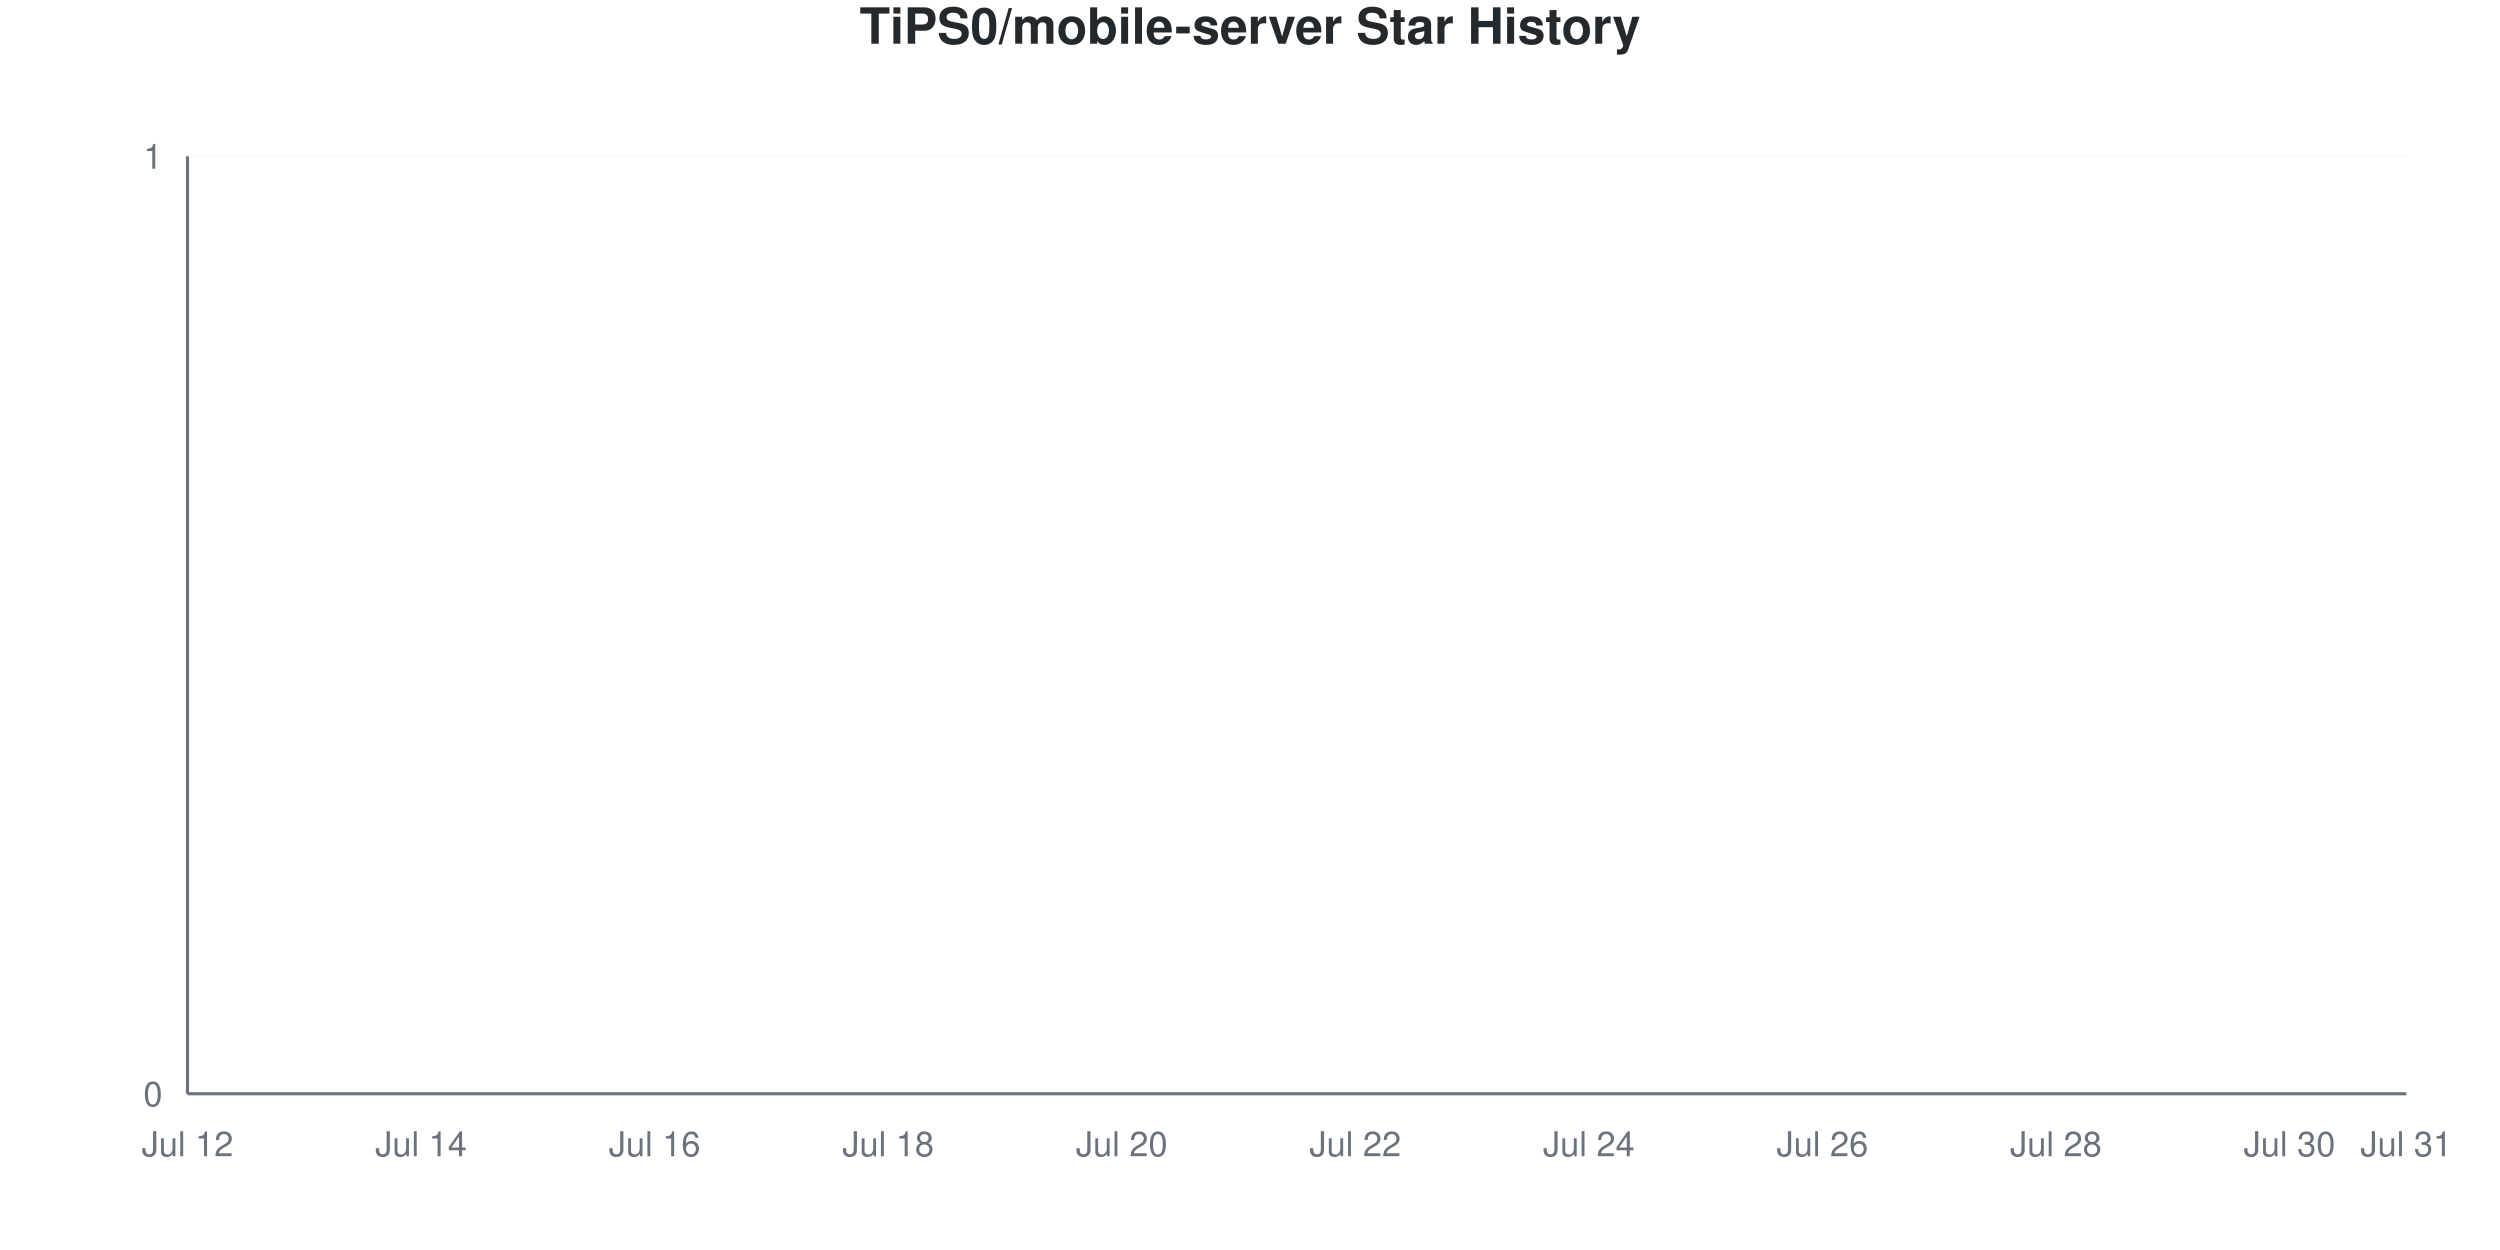
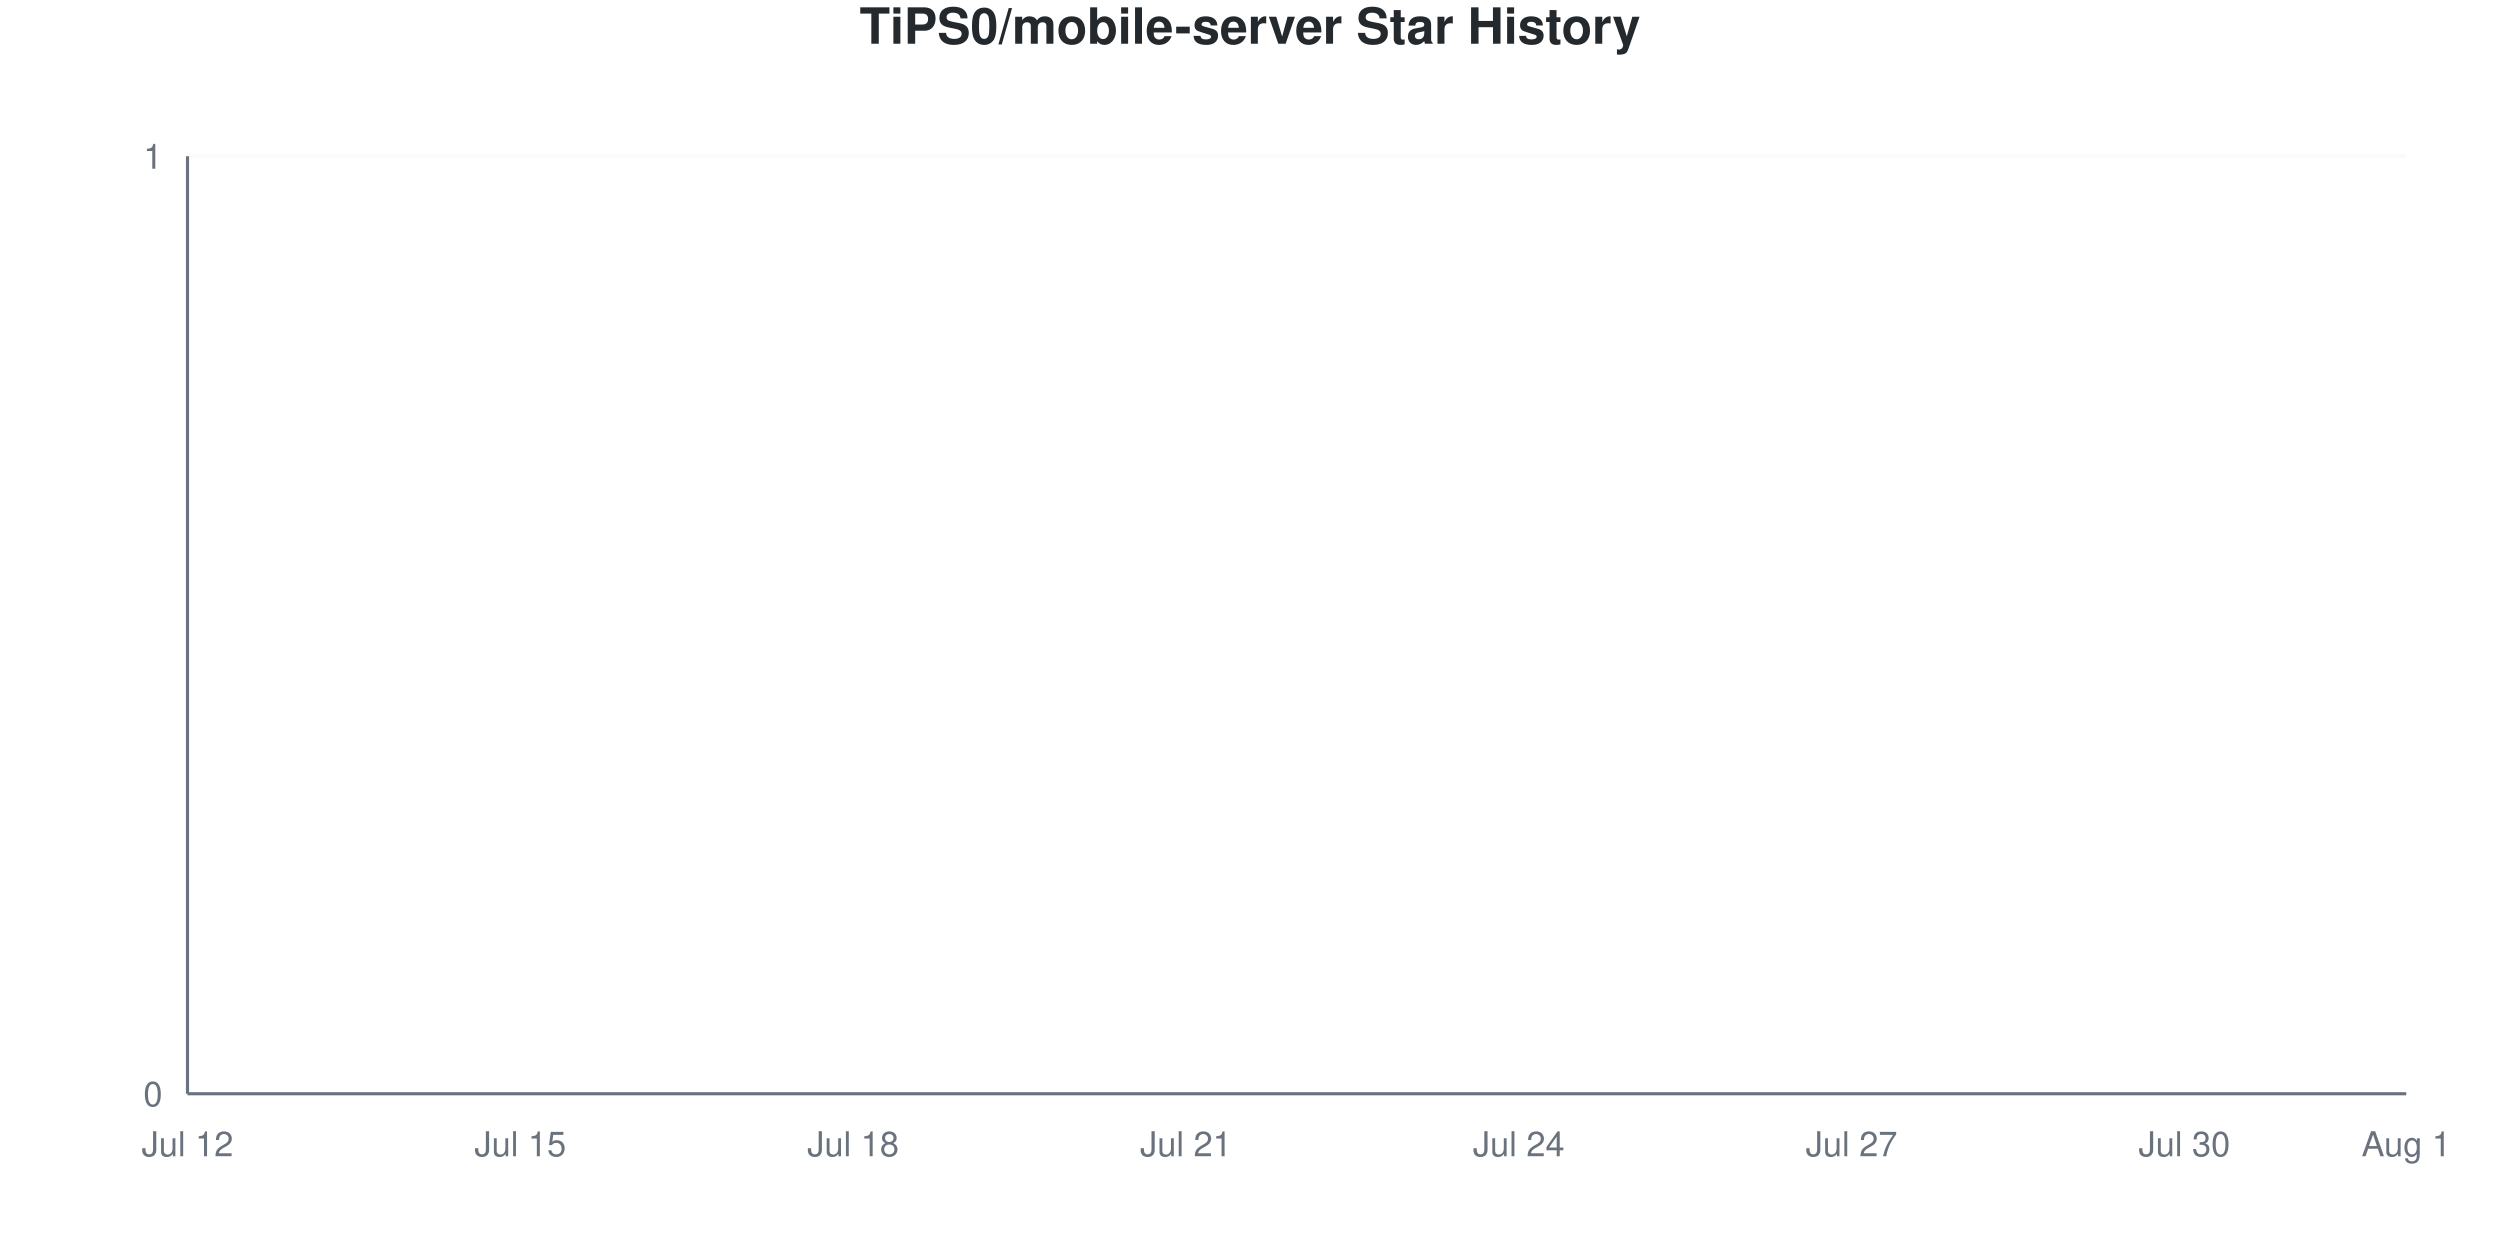
<svg xmlns="http://www.w3.org/2000/svg" viewBox="0 0 800 400" width="800" height="400">
  <style>
    @keyframes drawLine {
      to { stroke-dashoffset: 0; }
    }
    @keyframes fadeInPoint {
      from { opacity: 0; }
      to { opacity: 1; }
    }
    .data-line-0 {
      stroke-dasharray: 1065;
      stroke-dashoffset: 1065;
      animation: drawLine 2s ease-out forwards;
    }
    .data-point {
      opacity: 0;
      animation: fadeInPoint 0.5s ease-out forwards;
    }
    .chart-bg { fill: #fff; }
    .chart-text { fill: #24292e; }
    .chart-muted { fill: #6a737d; }
    .chart-grid { stroke: #eee; }
    .chart-axis { stroke: #6a737d; }
    @media (prefers-color-scheme: dark) {
      .chart-bg { fill: #0d1117; }
      .chart-text { fill: #e6edf3; }
      .chart-muted { fill: #8b949e; }
      .chart-grid { stroke: #21262d; }
      .chart-axis { stroke: #8b949e; }
    }
  </style>
  <rect width="800" height="400" class="chart-bg" />
  <text x="400" y="14" text-anchor="middle" class="chart-text" font-size="16" font-weight="bold" font-family="-apple-system, BlinkMacSystemFont, 'Segoe UI', Helvetica, Arial, sans-serif">TiPS0/mobile-server Star History</text>
  <g class="grid">
    <line x1="60" y1="350" x2="770" y2="350" class="chart-grid" stroke-opacity="0.3" />
    <text x="52" y="354" text-anchor="end" class="chart-muted" font-size="11" font-family="-apple-system, BlinkMacSystemFont, 'Segoe UI', Helvetica, Arial, sans-serif">0</text>
    <line x1="60" y1="50" x2="770" y2="50" class="chart-grid" stroke-opacity="0.3" />
    <text x="52" y="54" text-anchor="end" class="chart-muted" font-size="11" font-family="-apple-system, BlinkMacSystemFont, 'Segoe UI', Helvetica, Arial, sans-serif">1</text>
  </g>
  <g class="milestones">
    
  </g>
  <g class="x-axis">
    <text x="60" y="370" text-anchor="middle" class="chart-muted" font-size="11" font-family="-apple-system, BlinkMacSystemFont, 'Segoe UI', Helvetica, Arial, sans-serif">Jul 12</text>
-     <text x="134.737" y="370" text-anchor="middle" class="chart-muted" font-size="11" font-family="-apple-system, BlinkMacSystemFont, 'Segoe UI', Helvetica, Arial, sans-serif">Jul 14</text>
-     <text x="209.474" y="370" text-anchor="middle" class="chart-muted" font-size="11" font-family="-apple-system, BlinkMacSystemFont, 'Segoe UI', Helvetica, Arial, sans-serif">Jul 16</text>
-     <text x="284.211" y="370" text-anchor="middle" class="chart-muted" font-size="11" font-family="-apple-system, BlinkMacSystemFont, 'Segoe UI', Helvetica, Arial, sans-serif">Jul 18</text>
-     <text x="358.947" y="370" text-anchor="middle" class="chart-muted" font-size="11" font-family="-apple-system, BlinkMacSystemFont, 'Segoe UI', Helvetica, Arial, sans-serif">Jul 20</text>
-     <text x="433.684" y="370" text-anchor="middle" class="chart-muted" font-size="11" font-family="-apple-system, BlinkMacSystemFont, 'Segoe UI', Helvetica, Arial, sans-serif">Jul 22</text>
-     <text x="508.421" y="370" text-anchor="middle" class="chart-muted" font-size="11" font-family="-apple-system, BlinkMacSystemFont, 'Segoe UI', Helvetica, Arial, sans-serif">Jul 24</text>
-     <text x="583.158" y="370" text-anchor="middle" class="chart-muted" font-size="11" font-family="-apple-system, BlinkMacSystemFont, 'Segoe UI', Helvetica, Arial, sans-serif">Jul 26</text>
-     <text x="657.895" y="370" text-anchor="middle" class="chart-muted" font-size="11" font-family="-apple-system, BlinkMacSystemFont, 'Segoe UI', Helvetica, Arial, sans-serif">Jul 28</text>
-     <text x="732.632" y="370" text-anchor="middle" class="chart-muted" font-size="11" font-family="-apple-system, BlinkMacSystemFont, 'Segoe UI', Helvetica, Arial, sans-serif">Jul 30</text>
-     <text x="770" y="370" text-anchor="middle" class="chart-muted" font-size="11" font-family="-apple-system, BlinkMacSystemFont, 'Segoe UI', Helvetica, Arial, sans-serif">Jul 31</text>
+     <text x="166.5" y="370" text-anchor="middle" class="chart-muted" font-size="11" font-family="-apple-system, BlinkMacSystemFont, 'Segoe UI', Helvetica, Arial, sans-serif">Jul 15</text>
+     <text x="273" y="370" text-anchor="middle" class="chart-muted" font-size="11" font-family="-apple-system, BlinkMacSystemFont, 'Segoe UI', Helvetica, Arial, sans-serif">Jul 18</text>
+     <text x="379.5" y="370" text-anchor="middle" class="chart-muted" font-size="11" font-family="-apple-system, BlinkMacSystemFont, 'Segoe UI', Helvetica, Arial, sans-serif">Jul 21</text>
+     <text x="486" y="370" text-anchor="middle" class="chart-muted" font-size="11" font-family="-apple-system, BlinkMacSystemFont, 'Segoe UI', Helvetica, Arial, sans-serif">Jul 24</text>
+     <text x="592.5" y="370" text-anchor="middle" class="chart-muted" font-size="11" font-family="-apple-system, BlinkMacSystemFont, 'Segoe UI', Helvetica, Arial, sans-serif">Jul 27</text>
+     <text x="699" y="370" text-anchor="middle" class="chart-muted" font-size="11" font-family="-apple-system, BlinkMacSystemFont, 'Segoe UI', Helvetica, Arial, sans-serif">Jul 30</text>
+     <text x="770" y="370" text-anchor="middle" class="chart-muted" font-size="11" font-family="-apple-system, BlinkMacSystemFont, 'Segoe UI', Helvetica, Arial, sans-serif">Aug 1</text>
  </g>
  <line x1="60" y1="50" x2="60" y2="350" class="chart-axis" stroke-width="1" />
  <line x1="60" y1="350" x2="770" y2="350" class="chart-axis" stroke-width="1" />
-   <path d="M60,350 L60,350 C72.456,350 84.912,350 97.368,350 C109.825,350 122.281,350 134.737,350 C147.193,350 159.649,350 172.105,350 C184.561,350 197.018,350 209.474,350 C221.93,350 234.386,350 246.842,350 C259.298,350 271.754,350 284.211,350 C296.667,350 309.123,350 321.579,350 C334.035,350 346.491,350 358.947,350 C371.404,350 383.86,350 396.316,350 C408.772,350 421.228,350 433.684,350 C446.14,350 458.596,350 471.053,350 C483.509,350 495.965,350 508.421,350 C520.877,350 533.333,350 545.789,350 C558.246,350 570.702,350 583.158,350 C595.614,350 608.07,350 620.526,350 C632.982,350 645.439,350 657.895,350 C670.351,350 682.807,350 695.263,350 C707.719,350 720.175,350 732.632,350 C745.088,350 757.544,350 770,350 L770,350 L60,350 Z" fill="#dfb317" fill-opacity="0.1" />
-   <path d="M60,350 L60,350 C72.456,350 84.912,350 97.368,350 C109.825,350 122.281,350 134.737,350 C147.193,350 159.649,350 172.105,350 C184.561,350 197.018,350 209.474,350 C221.93,350 234.386,350 246.842,350 C259.298,350 271.754,350 284.211,350 C296.667,350 309.123,350 321.579,350 C334.035,350 346.491,350 358.947,350 C371.404,350 383.86,350 396.316,350 C408.772,350 421.228,350 433.684,350 C446.14,350 458.596,350 471.053,350 C483.509,350 495.965,350 508.421,350 C520.877,350 533.333,350 545.789,350 C558.246,350 570.702,350 583.158,350 C595.614,350 608.07,350 620.526,350 C632.982,350 645.439,350 657.895,350 C670.351,350 682.807,350 695.263,350 C707.719,350 720.175,350 732.632,350 C745.088,350 757.544,350 770,350" fill="none" stroke="#dfb317" stroke-width="2.5" class="data-line-0" />
+   <path d="M60,350 L60,350 C71.833,350 83.667,350 95.5,350 C107.333,350 119.167,350 131,350 C142.833,350 154.667,350 166.5,350 C178.333,350 190.167,350 202,350 C213.833,350 225.667,350 237.5,350 C249.333,350 261.167,350 273,350 C284.833,350 296.667,350 308.5,350 C320.333,350 332.167,350 344,350 C355.833,350 367.667,350 379.5,350 C391.333,350 403.167,350 415,350 C426.833,350 438.667,350 450.5,350 C462.333,350 474.167,350 486,350 C497.833,350 509.667,350 521.5,350 C533.333,350 545.167,350 557,350 C568.833,350 580.667,350 592.5,350 C604.333,350 616.167,350 628,350 C639.833,350 651.667,350 663.5,350 C675.333,350 687.167,350 699,350 C710.833,350 722.667,350 734.5,350 C746.333,350 758.167,350 770,350 L770,350 L60,350 Z" fill="#dfb317" fill-opacity="0.1" />
+   <path d="M60,350 L60,350 C71.833,350 83.667,350 95.5,350 C107.333,350 119.167,350 131,350 C142.833,350 154.667,350 166.5,350 C178.333,350 190.167,350 202,350 C213.833,350 225.667,350 237.5,350 C249.333,350 261.167,350 273,350 C284.833,350 296.667,350 308.5,350 C320.333,350 332.167,350 344,350 C355.833,350 367.667,350 379.5,350 C391.333,350 403.167,350 415,350 C426.833,350 438.667,350 450.5,350 C462.333,350 474.167,350 486,350 C497.833,350 509.667,350 521.5,350 C533.333,350 545.167,350 557,350 C568.833,350 580.667,350 592.5,350 C604.333,350 616.167,350 628,350 C639.833,350 651.667,350 663.5,350 C675.333,350 687.167,350 699,350 C710.833,350 722.667,350 734.5,350 C746.333,350 758.167,350 770,350" fill="none" stroke="#dfb317" stroke-width="2.5" class="data-line-0" />
  <g class="points">
    <circle cx="60" cy="350" r="4" fill="#dfb317" class="data-point" style="animation-delay: 1.50s" />
-     <circle cx="97.368" cy="350" r="4" fill="#dfb317" class="data-point" style="animation-delay: 1.55s" />
-     <circle cx="134.737" cy="350" r="4" fill="#dfb317" class="data-point" style="animation-delay: 1.60s" />
-     <circle cx="172.105" cy="350" r="4" fill="#dfb317" class="data-point" style="animation-delay: 1.65s" />
-     <circle cx="209.474" cy="350" r="4" fill="#dfb317" class="data-point" style="animation-delay: 1.70s" />
-     <circle cx="246.842" cy="350" r="4" fill="#dfb317" class="data-point" style="animation-delay: 1.75s" />
-     <circle cx="284.211" cy="350" r="4" fill="#dfb317" class="data-point" style="animation-delay: 1.80s" />
-     <circle cx="321.579" cy="350" r="4" fill="#dfb317" class="data-point" style="animation-delay: 1.85s" />
-     <circle cx="358.947" cy="350" r="4" fill="#dfb317" class="data-point" style="animation-delay: 1.90s" />
-     <circle cx="396.316" cy="350" r="4" fill="#dfb317" class="data-point" style="animation-delay: 1.95s" />
-     <circle cx="433.684" cy="350" r="4" fill="#dfb317" class="data-point" style="animation-delay: 2.00s" />
-     <circle cx="471.053" cy="350" r="4" fill="#dfb317" class="data-point" style="animation-delay: 2.05s" />
-     <circle cx="508.421" cy="350" r="4" fill="#dfb317" class="data-point" style="animation-delay: 2.10s" />
-     <circle cx="545.789" cy="350" r="4" fill="#dfb317" class="data-point" style="animation-delay: 2.15s" />
-     <circle cx="583.158" cy="350" r="4" fill="#dfb317" class="data-point" style="animation-delay: 2.20s" />
-     <circle cx="620.526" cy="350" r="4" fill="#dfb317" class="data-point" style="animation-delay: 2.25s" />
-     <circle cx="657.895" cy="350" r="4" fill="#dfb317" class="data-point" style="animation-delay: 2.30s" />
-     <circle cx="695.263" cy="350" r="4" fill="#dfb317" class="data-point" style="animation-delay: 2.35s" />
-     <circle cx="732.632" cy="350" r="4" fill="#dfb317" class="data-point" style="animation-delay: 2.40s" />
-     <circle cx="770" cy="350" r="4" fill="#dfb317" class="data-point" style="animation-delay: 2.45s" />
+     <circle cx="95.5" cy="350" r="4" fill="#dfb317" class="data-point" style="animation-delay: 1.55s" />
+     <circle cx="131" cy="350" r="4" fill="#dfb317" class="data-point" style="animation-delay: 1.60s" />
+     <circle cx="166.5" cy="350" r="4" fill="#dfb317" class="data-point" style="animation-delay: 1.65s" />
+     <circle cx="202" cy="350" r="4" fill="#dfb317" class="data-point" style="animation-delay: 1.70s" />
+     <circle cx="237.5" cy="350" r="4" fill="#dfb317" class="data-point" style="animation-delay: 1.75s" />
+     <circle cx="273" cy="350" r="4" fill="#dfb317" class="data-point" style="animation-delay: 1.80s" />
+     <circle cx="308.5" cy="350" r="4" fill="#dfb317" class="data-point" style="animation-delay: 1.85s" />
+     <circle cx="344" cy="350" r="4" fill="#dfb317" class="data-point" style="animation-delay: 1.90s" />
+     <circle cx="379.5" cy="350" r="4" fill="#dfb317" class="data-point" style="animation-delay: 1.95s" />
+     <circle cx="415" cy="350" r="4" fill="#dfb317" class="data-point" style="animation-delay: 2.00s" />
+     <circle cx="450.5" cy="350" r="4" fill="#dfb317" class="data-point" style="animation-delay: 2.05s" />
+     <circle cx="486" cy="350" r="4" fill="#dfb317" class="data-point" style="animation-delay: 2.10s" />
+     <circle cx="521.5" cy="350" r="4" fill="#dfb317" class="data-point" style="animation-delay: 2.15s" />
+     <circle cx="557" cy="350" r="4" fill="#dfb317" class="data-point" style="animation-delay: 2.20s" />
+     <circle cx="592.5" cy="350" r="4" fill="#dfb317" class="data-point" style="animation-delay: 2.25s" />
+     <circle cx="628" cy="350" r="4" fill="#dfb317" class="data-point" style="animation-delay: 2.30s" />
+     <circle cx="663.5" cy="350" r="4" fill="#dfb317" class="data-point" style="animation-delay: 2.35s" />
+     <circle cx="699" cy="350" r="4" fill="#dfb317" class="data-point" style="animation-delay: 2.40s" />
+     <circle cx="734.5" cy="350" r="4" fill="#dfb317" class="data-point" style="animation-delay: 2.45s" />
+     <circle cx="770" cy="350" r="4" fill="#dfb317" class="data-point" style="animation-delay: 2.50s" />
  </g>
</svg>
